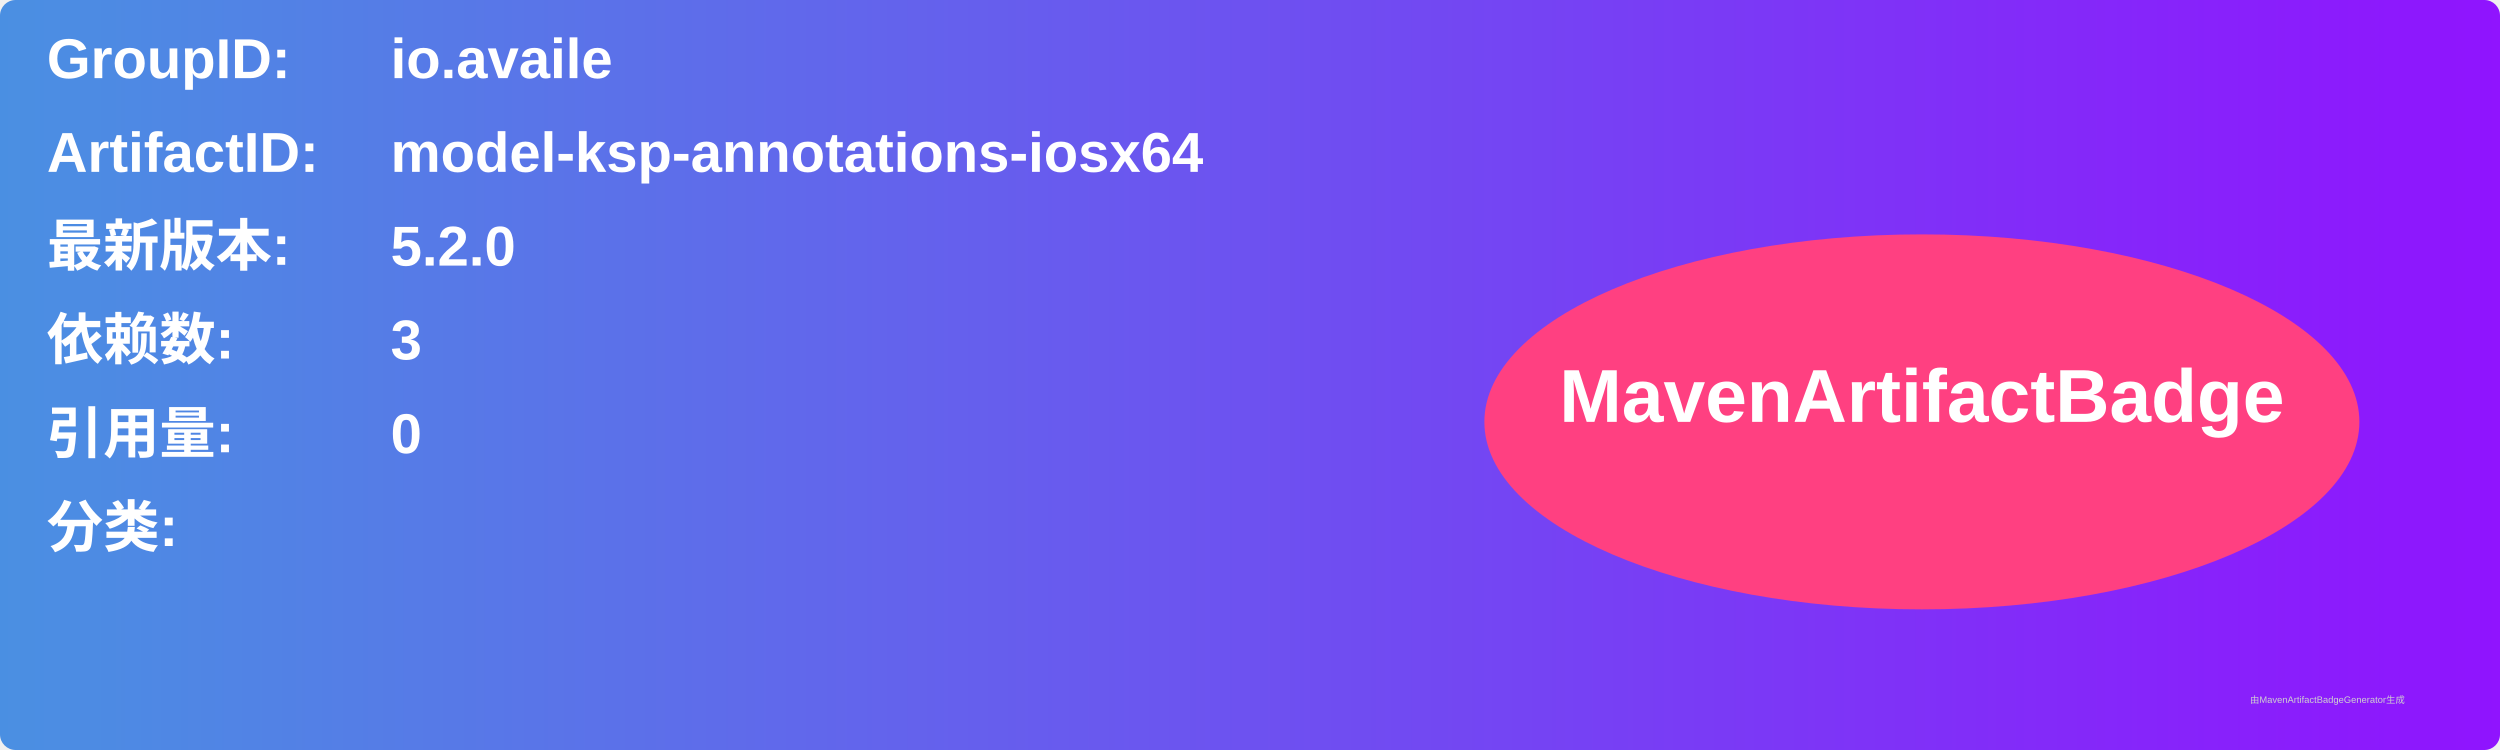
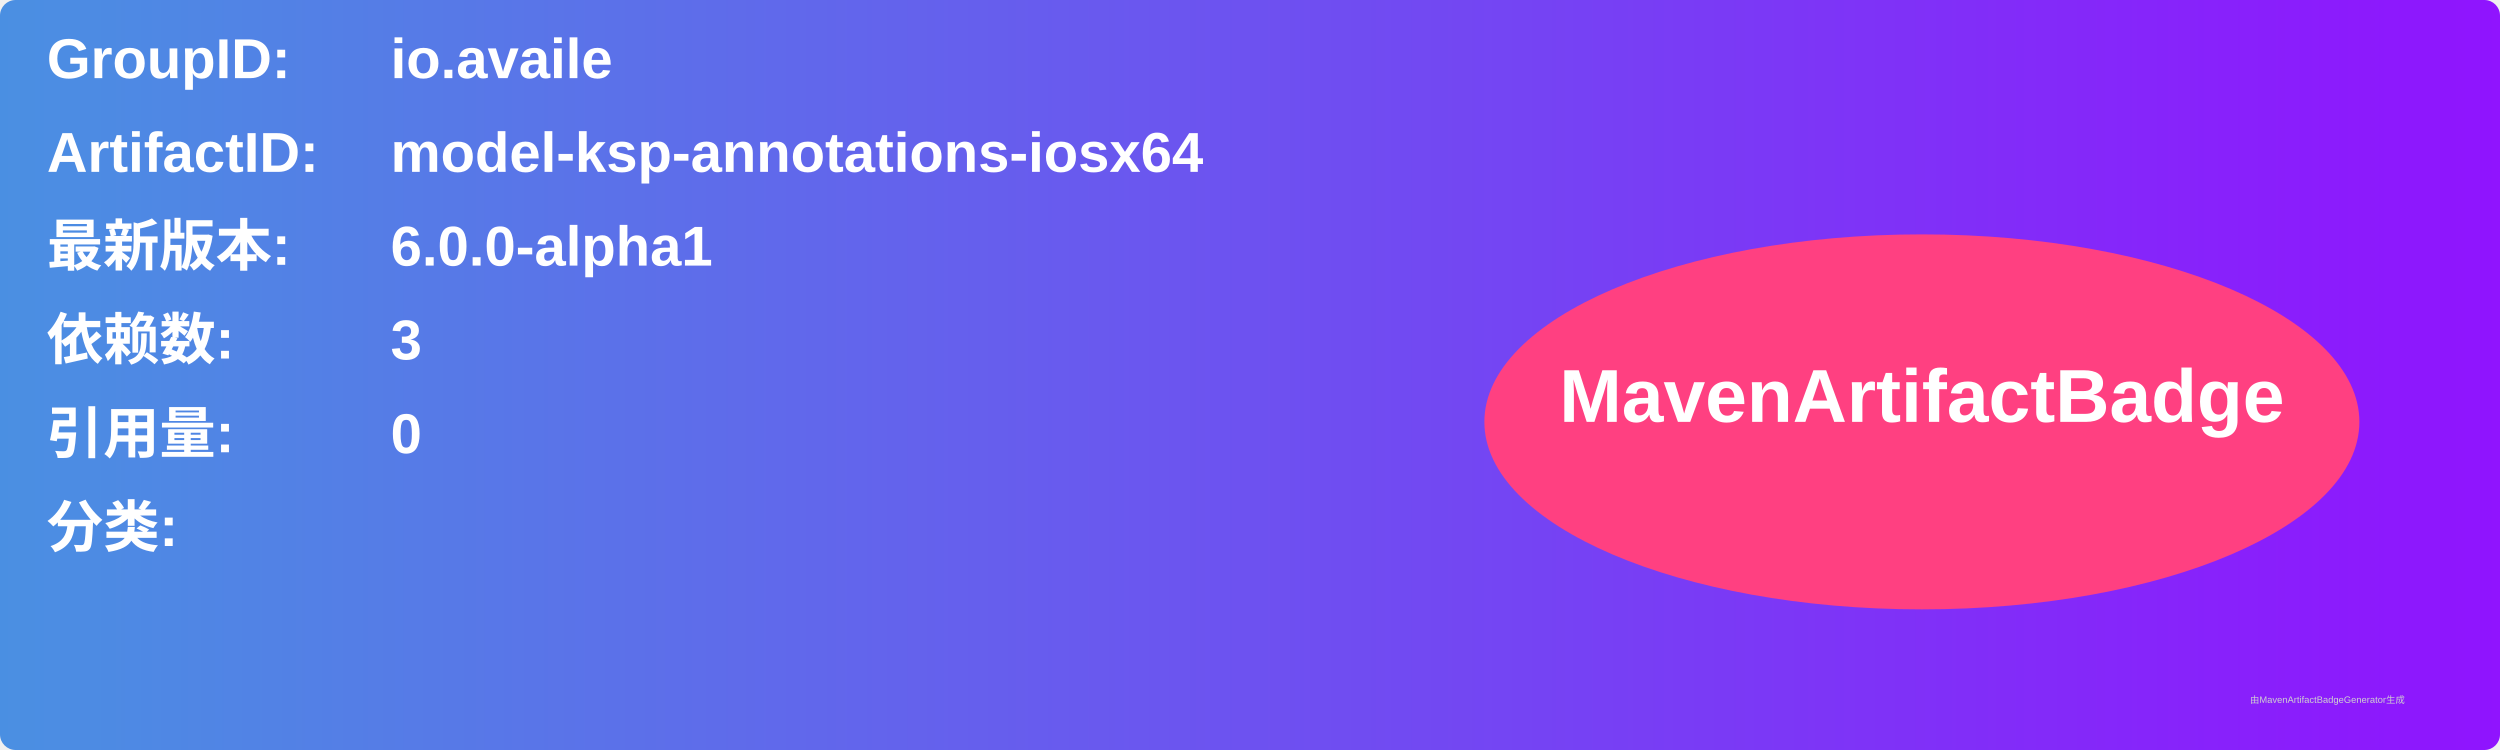
<svg xmlns="http://www.w3.org/2000/svg" width="800" height="240" viewBox="0 0 800 240">
  <linearGradient id="grad" x1="0%" y1="0%" x2="100%" y2="0%">
    <stop offset="0%" stop-color="#4a90e2" />
    <stop offset="100%" stop-color="#9013fe" />
  </linearGradient>
  <rect width="100%" height="100%" rx="5" ry="5" fill="url(#grad)" />
  <g transform="translate(15, 15)">
    <text x="0" y="10" font-family="Arial" font-size="18" fill="white" font-weight="bold" width="260">GroupID:</text>
    <text x="110" y="10" font-family="Arial" font-size="18" fill="white" font-weight="bold" width="460">io.availe</text>
    <text x="0" y="40" font-family="Arial" font-size="18" fill="white" font-weight="bold" width="260">ArtifactID:</text>
    <text x="110" y="40" font-family="Arial" font-size="18" fill="white" font-weight="bold" width="460">model-ksp-annotations-iosx64</text>
    <text x="0" y="70" font-family="Arial" font-size="18" fill="white" font-weight="bold">最新版本:</text>
    <text x="110" y="70" font-family="Arial" font-size="18" fill="white" font-weight="bold">
-       <tspan font-weight="bold">5.2.0</tspan>
+       <tspan font-weight="bold">6.0.0-alpha1</tspan>
    </text>
    <text x="0" y="100" font-family="Arial" font-size="18" fill="white" font-weight="bold">依赖数: </text>
    <text x="110" y="100" font-family="Arial" font-size="18" fill="white">
      <tspan font-weight="bold">3</tspan>
    </text>
    <text x="0" y="130" font-family="Arial" font-size="18" fill="white" font-weight="bold">引用量: </text>
    <text x="110" y="130" font-family="Arial" font-size="18" fill="white">
      <tspan font-weight="bold">0</tspan>
    </text>
    <text x="0" y="160" font-family="Arial" font-size="18" fill="white" font-weight="bold">分类:</text>
    <text x="10" y="190" font-family="Arial" font-size="10" fill="white">
      <tspan font-weight="bold" />
    </text>
    <ellipse cx="600" cy="120" rx="140" ry="60" fill="#ff4081" />
    <text x="600" y="120" text-anchor="middle" font-family="Arial" font-size="24" fill="white" font-weight="bold">MavenArtifactBadge</text>
  </g>
  <text x="720" y="225" font-family="Arial" font-size="3" fill="#d0d0d0">由MavenArtifactBadgeGenerator生成</text>
</svg>
